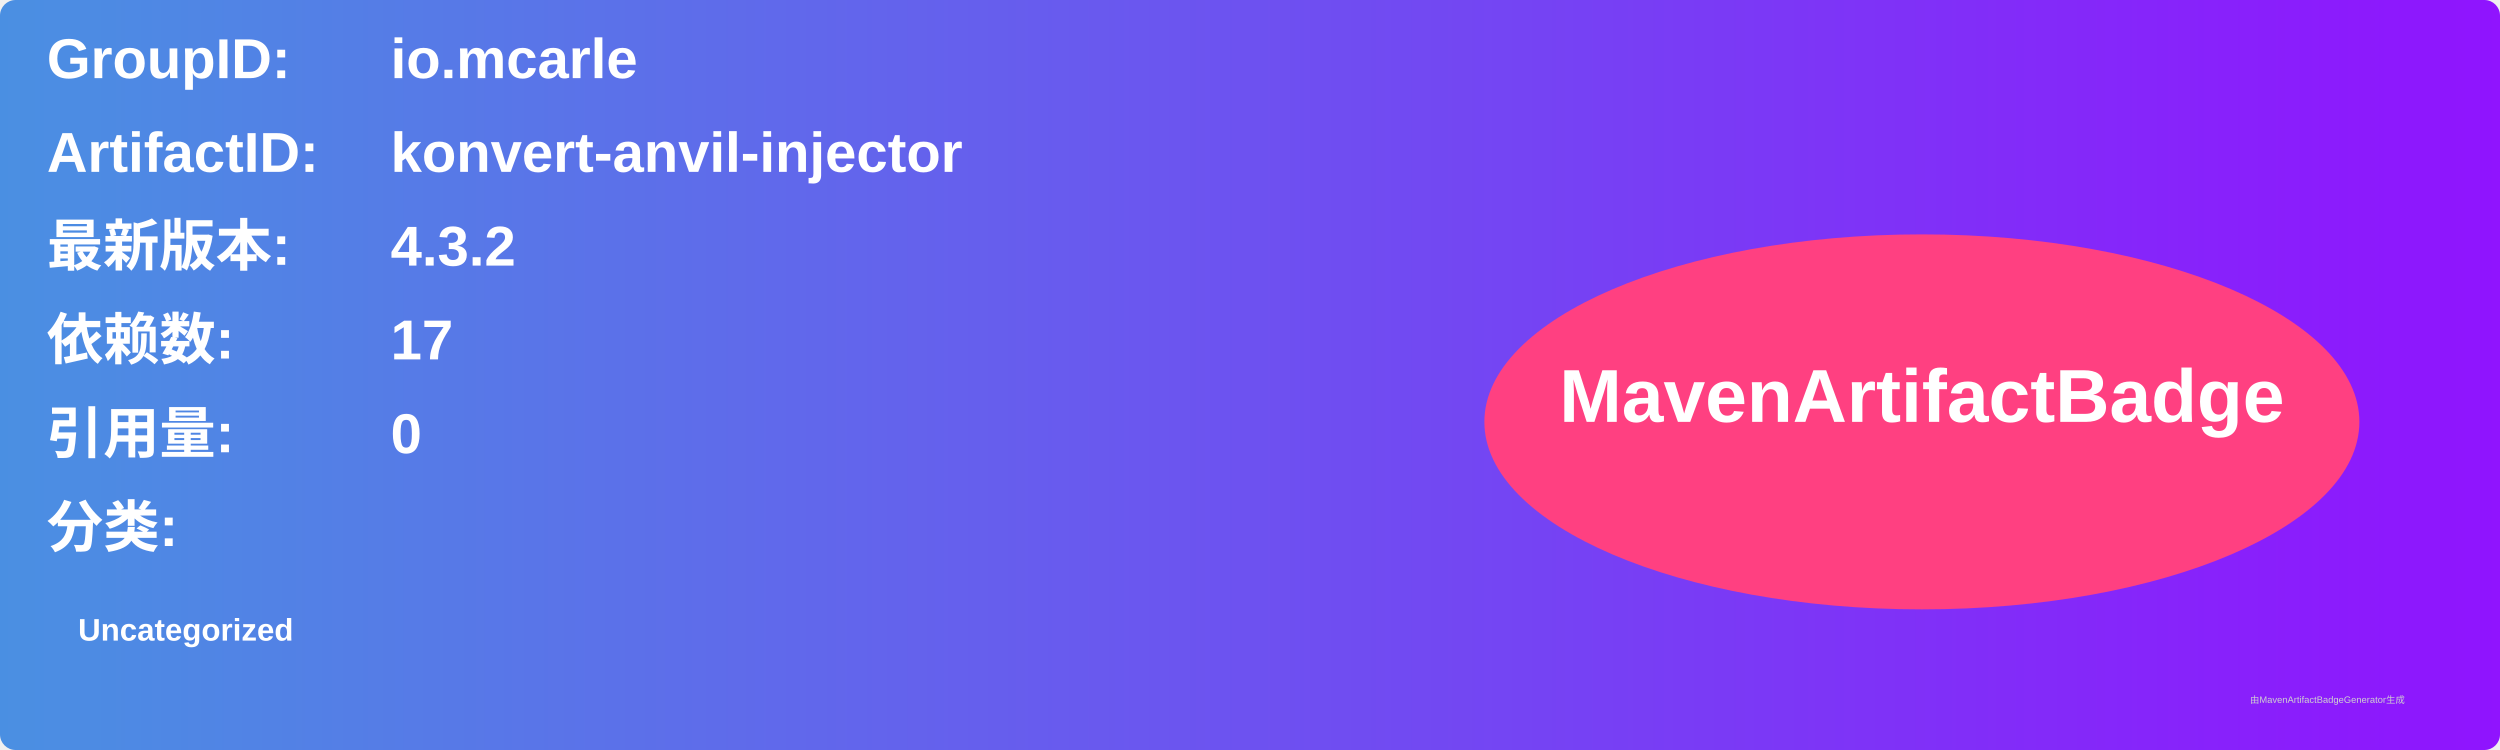
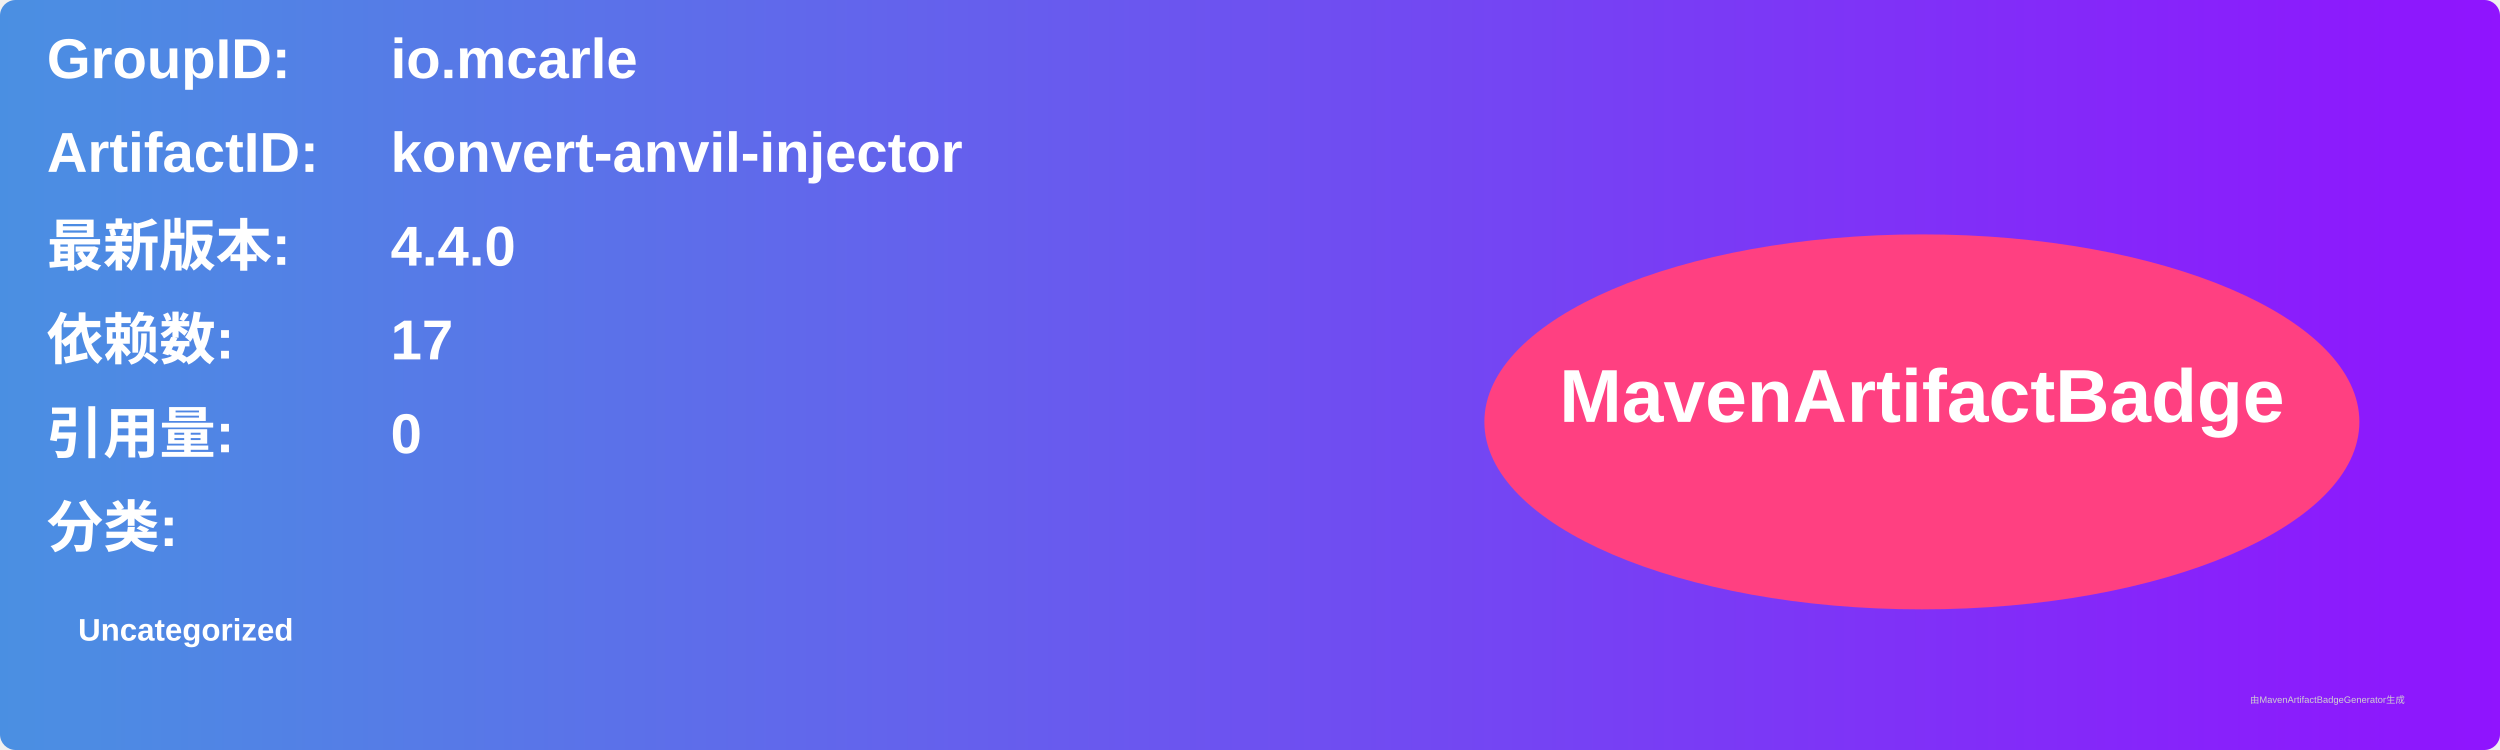
<svg xmlns="http://www.w3.org/2000/svg" width="800" height="240" viewBox="0 0 800 240">
  <linearGradient id="grad" x1="0%" y1="0%" x2="100%" y2="0%">
    <stop offset="0%" stop-color="#4a90e2" />
    <stop offset="100%" stop-color="#9013fe" />
  </linearGradient>
  <rect width="100%" height="100%" rx="5" ry="5" fill="url(#grad)" />
  <g transform="translate(15, 15)">
    <text x="0" y="10" font-family="Arial" font-size="18" fill="white" font-weight="bold" width="260">GroupID:</text>
    <text x="110" y="10" font-family="Arial" font-size="18" fill="white" font-weight="bold" width="460">io.mcarle</text>
    <text x="0" y="40" font-family="Arial" font-size="18" fill="white" font-weight="bold" width="260">ArtifactID:</text>
    <text x="110" y="40" font-family="Arial" font-size="18" fill="white" font-weight="bold" width="460">konvert-anvil-injector</text>
    <text x="0" y="70" font-family="Arial" font-size="18" fill="white" font-weight="bold">最新版本:</text>
    <text x="110" y="70" font-family="Arial" font-size="18" fill="white" font-weight="bold">
-       <tspan font-weight="bold">4.3.2</tspan>
+       <tspan font-weight="bold">4.4.0</tspan>
    </text>
    <text x="0" y="100" font-family="Arial" font-size="18" fill="white" font-weight="bold">依赖数: </text>
    <text x="110" y="100" font-family="Arial" font-size="18" fill="white">
      <tspan font-weight="bold">17</tspan>
    </text>
    <text x="0" y="130" font-family="Arial" font-size="18" fill="white" font-weight="bold">引用量: </text>
    <text x="110" y="130" font-family="Arial" font-size="18" fill="white">
      <tspan font-weight="bold">0</tspan>
    </text>
    <text x="0" y="160" font-family="Arial" font-size="18" fill="white" font-weight="bold">分类:</text>
    <text x="10" y="190" font-family="Arial" font-size="10" fill="white">
      <tspan font-weight="bold">Uncategorized</tspan>
    </text>
    <ellipse cx="600" cy="120" rx="140" ry="60" fill="#ff4081" />
    <text x="600" y="120" text-anchor="middle" font-family="Arial" font-size="24" fill="white" font-weight="bold">MavenArtifactBadge</text>
  </g>
  <text x="720" y="225" font-family="Arial" font-size="3" fill="#d0d0d0">由MavenArtifactBadgeGenerator生成</text>
</svg>
